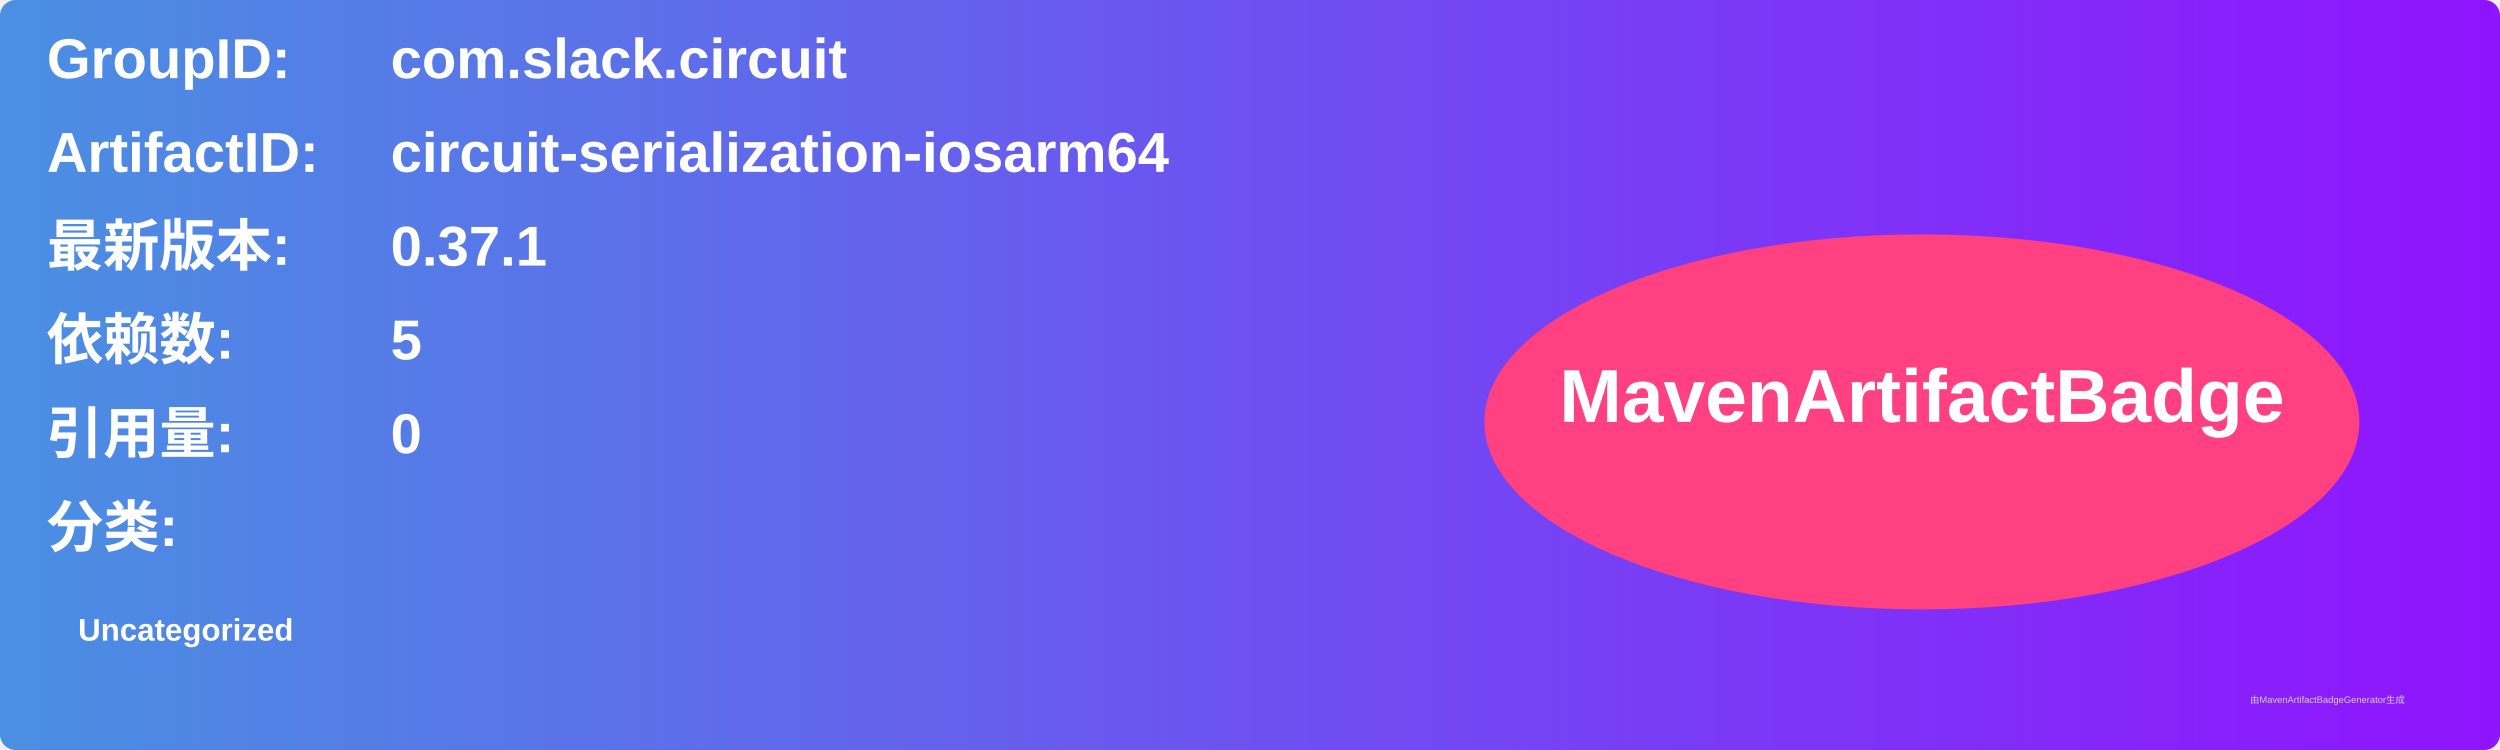
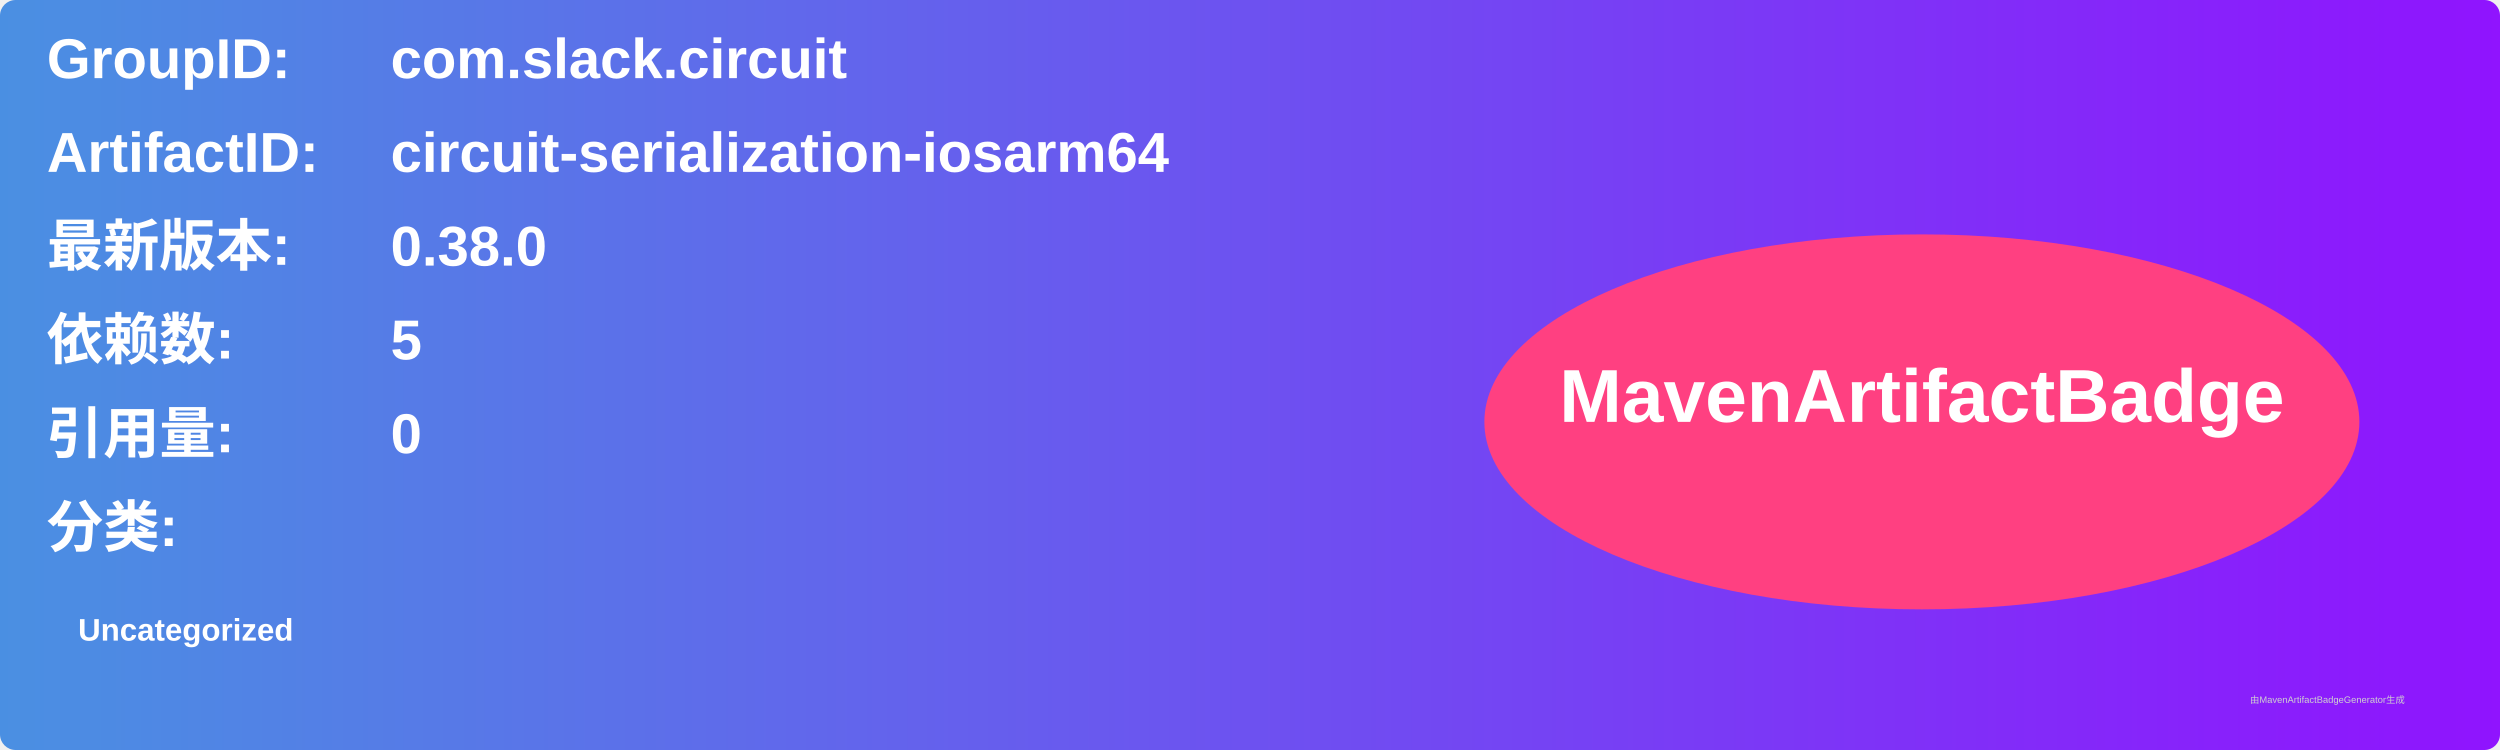
<svg xmlns="http://www.w3.org/2000/svg" width="800" height="240" viewBox="0 0 800 240">
  <linearGradient id="grad" x1="0%" y1="0%" x2="100%" y2="0%">
    <stop offset="0%" stop-color="#4a90e2" />
    <stop offset="100%" stop-color="#9013fe" />
  </linearGradient>
  <rect width="100%" height="100%" rx="5" ry="5" fill="url(#grad)" />
  <g transform="translate(15, 15)">
    <text x="0" y="10" font-family="Arial" font-size="18" fill="white" font-weight="bold" width="260">GroupID:</text>
    <text x="110" y="10" font-family="Arial" font-size="18" fill="white" font-weight="bold" width="460">com.slack.circuit</text>
    <text x="0" y="40" font-family="Arial" font-size="18" fill="white" font-weight="bold" width="260">ArtifactID:</text>
    <text x="110" y="40" font-family="Arial" font-size="18" fill="white" font-weight="bold" width="460">circuit-serialization-iosarm64</text>
    <text x="0" y="70" font-family="Arial" font-size="18" fill="white" font-weight="bold">最新版本:</text>
    <text x="110" y="70" font-family="Arial" font-size="18" fill="white" font-weight="bold">
-       <tspan font-weight="bold">0.37.1</tspan>
+       <tspan font-weight="bold">0.38.0</tspan>
    </text>
    <text x="0" y="100" font-family="Arial" font-size="18" fill="white" font-weight="bold">依赖数: </text>
    <text x="110" y="100" font-family="Arial" font-size="18" fill="white">
      <tspan font-weight="bold">5</tspan>
    </text>
    <text x="0" y="130" font-family="Arial" font-size="18" fill="white" font-weight="bold">引用量: </text>
    <text x="110" y="130" font-family="Arial" font-size="18" fill="white">
      <tspan font-weight="bold">0</tspan>
    </text>
    <text x="0" y="160" font-family="Arial" font-size="18" fill="white" font-weight="bold">分类:</text>
    <text x="10" y="190" font-family="Arial" font-size="10" fill="white">
      <tspan font-weight="bold">Uncategorized</tspan>
    </text>
    <ellipse cx="600" cy="120" rx="140" ry="60" fill="#ff4081" />
    <text x="600" y="120" text-anchor="middle" font-family="Arial" font-size="24" fill="white" font-weight="bold">MavenArtifactBadge</text>
  </g>
  <text x="720" y="225" font-family="Arial" font-size="3" fill="#d0d0d0">由MavenArtifactBadgeGenerator生成</text>
</svg>
